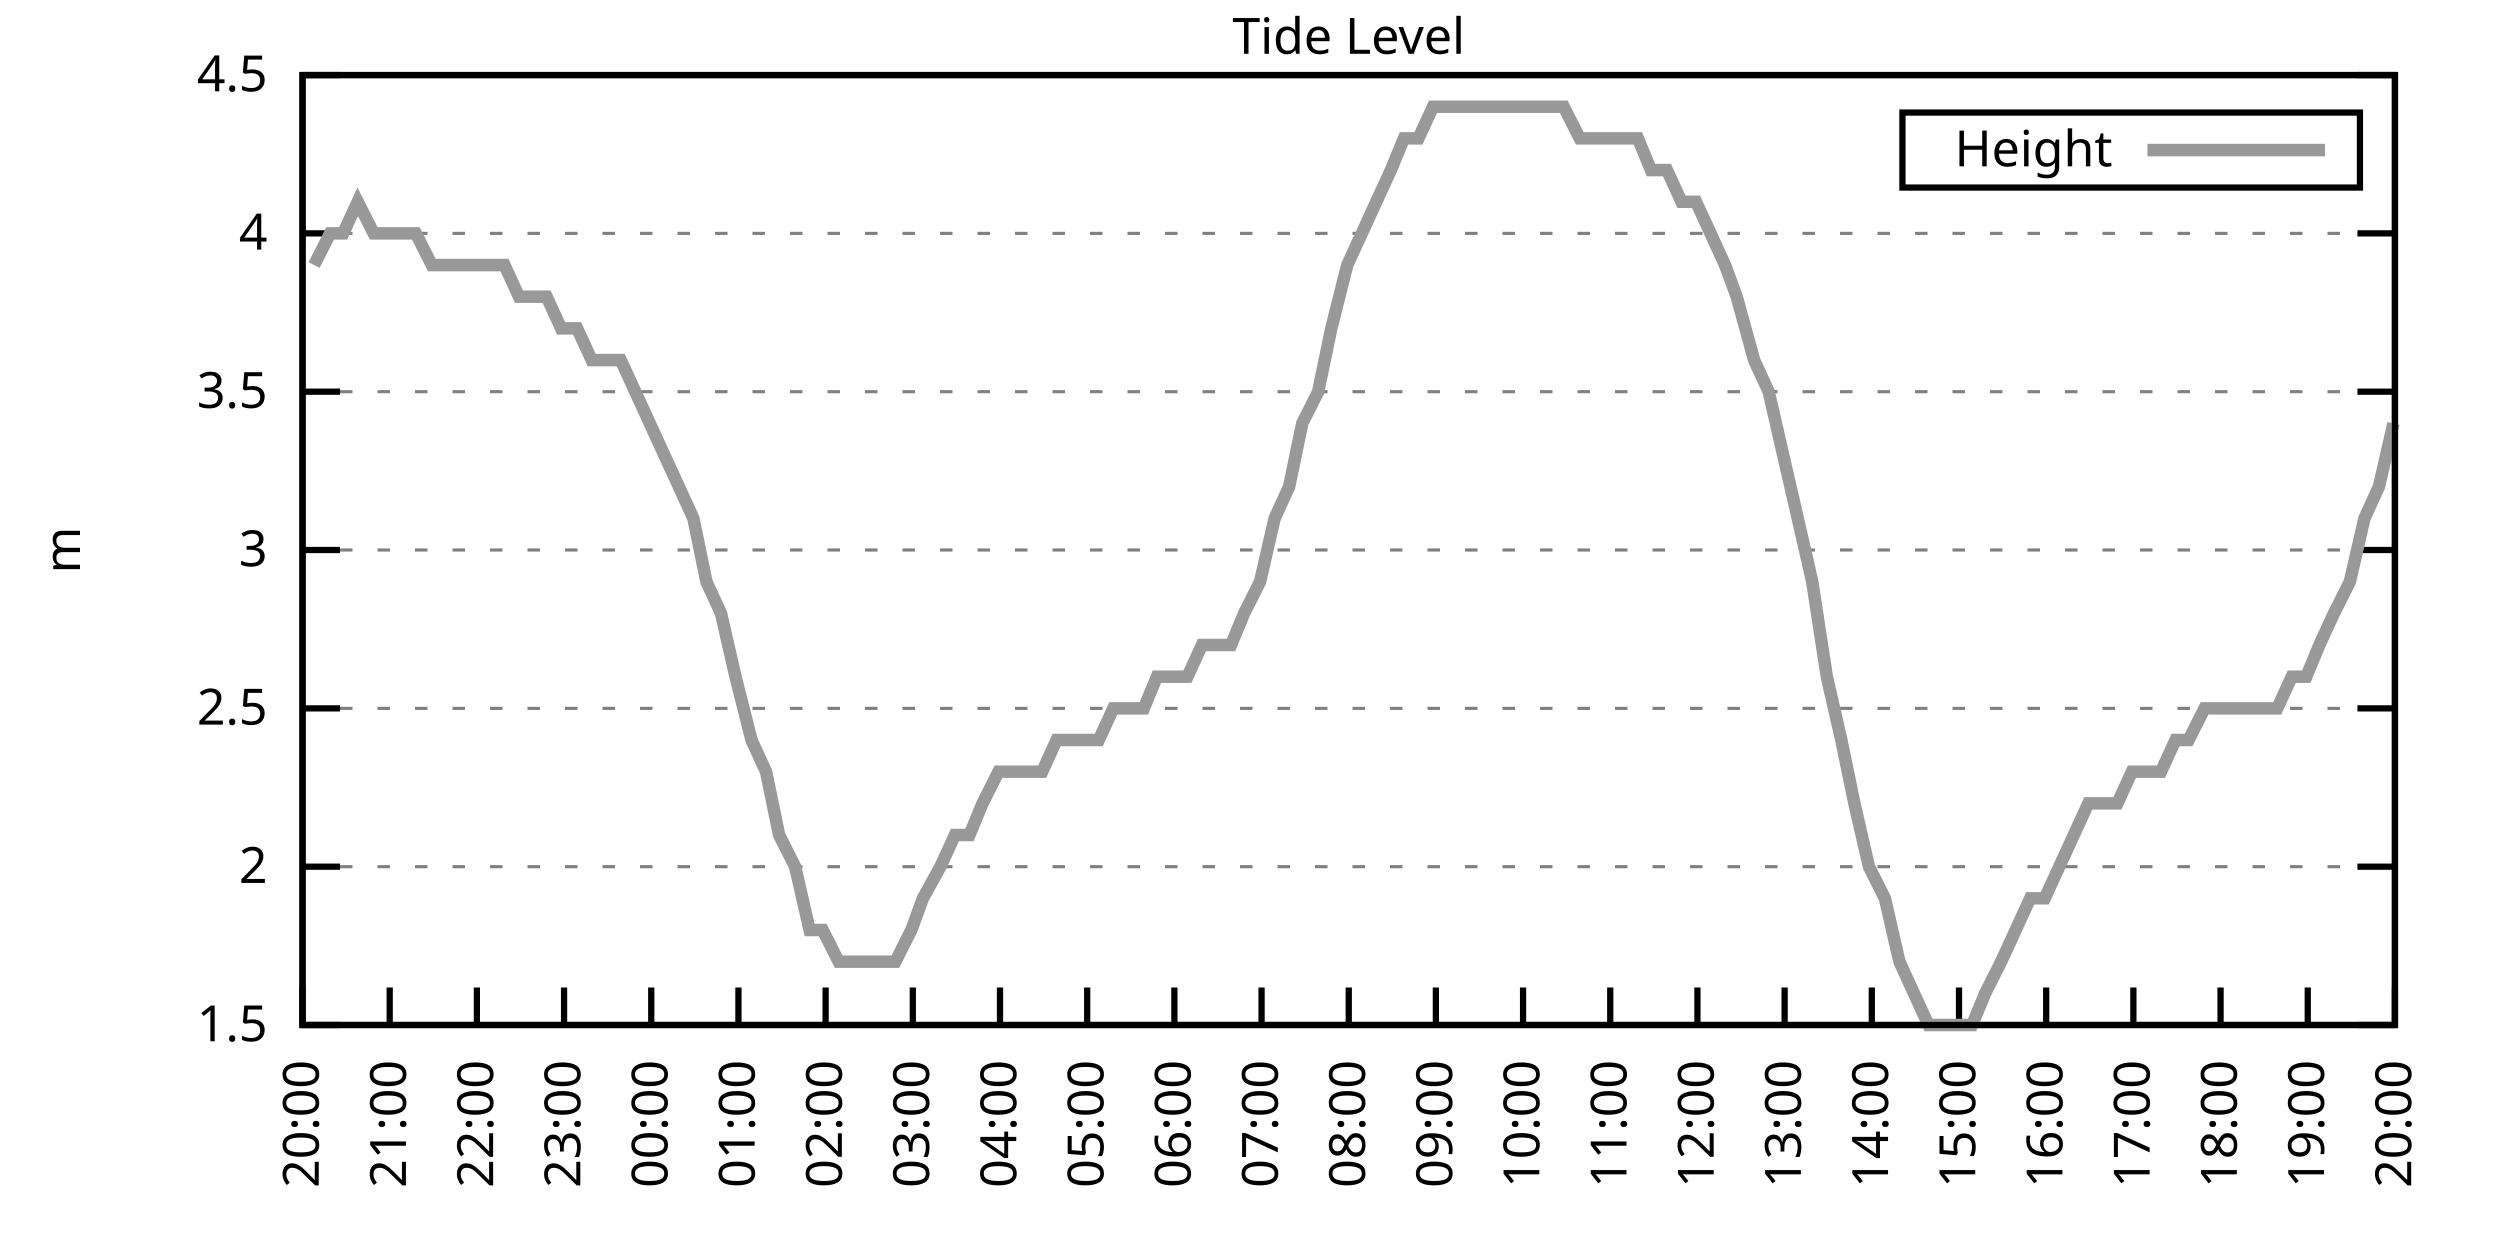
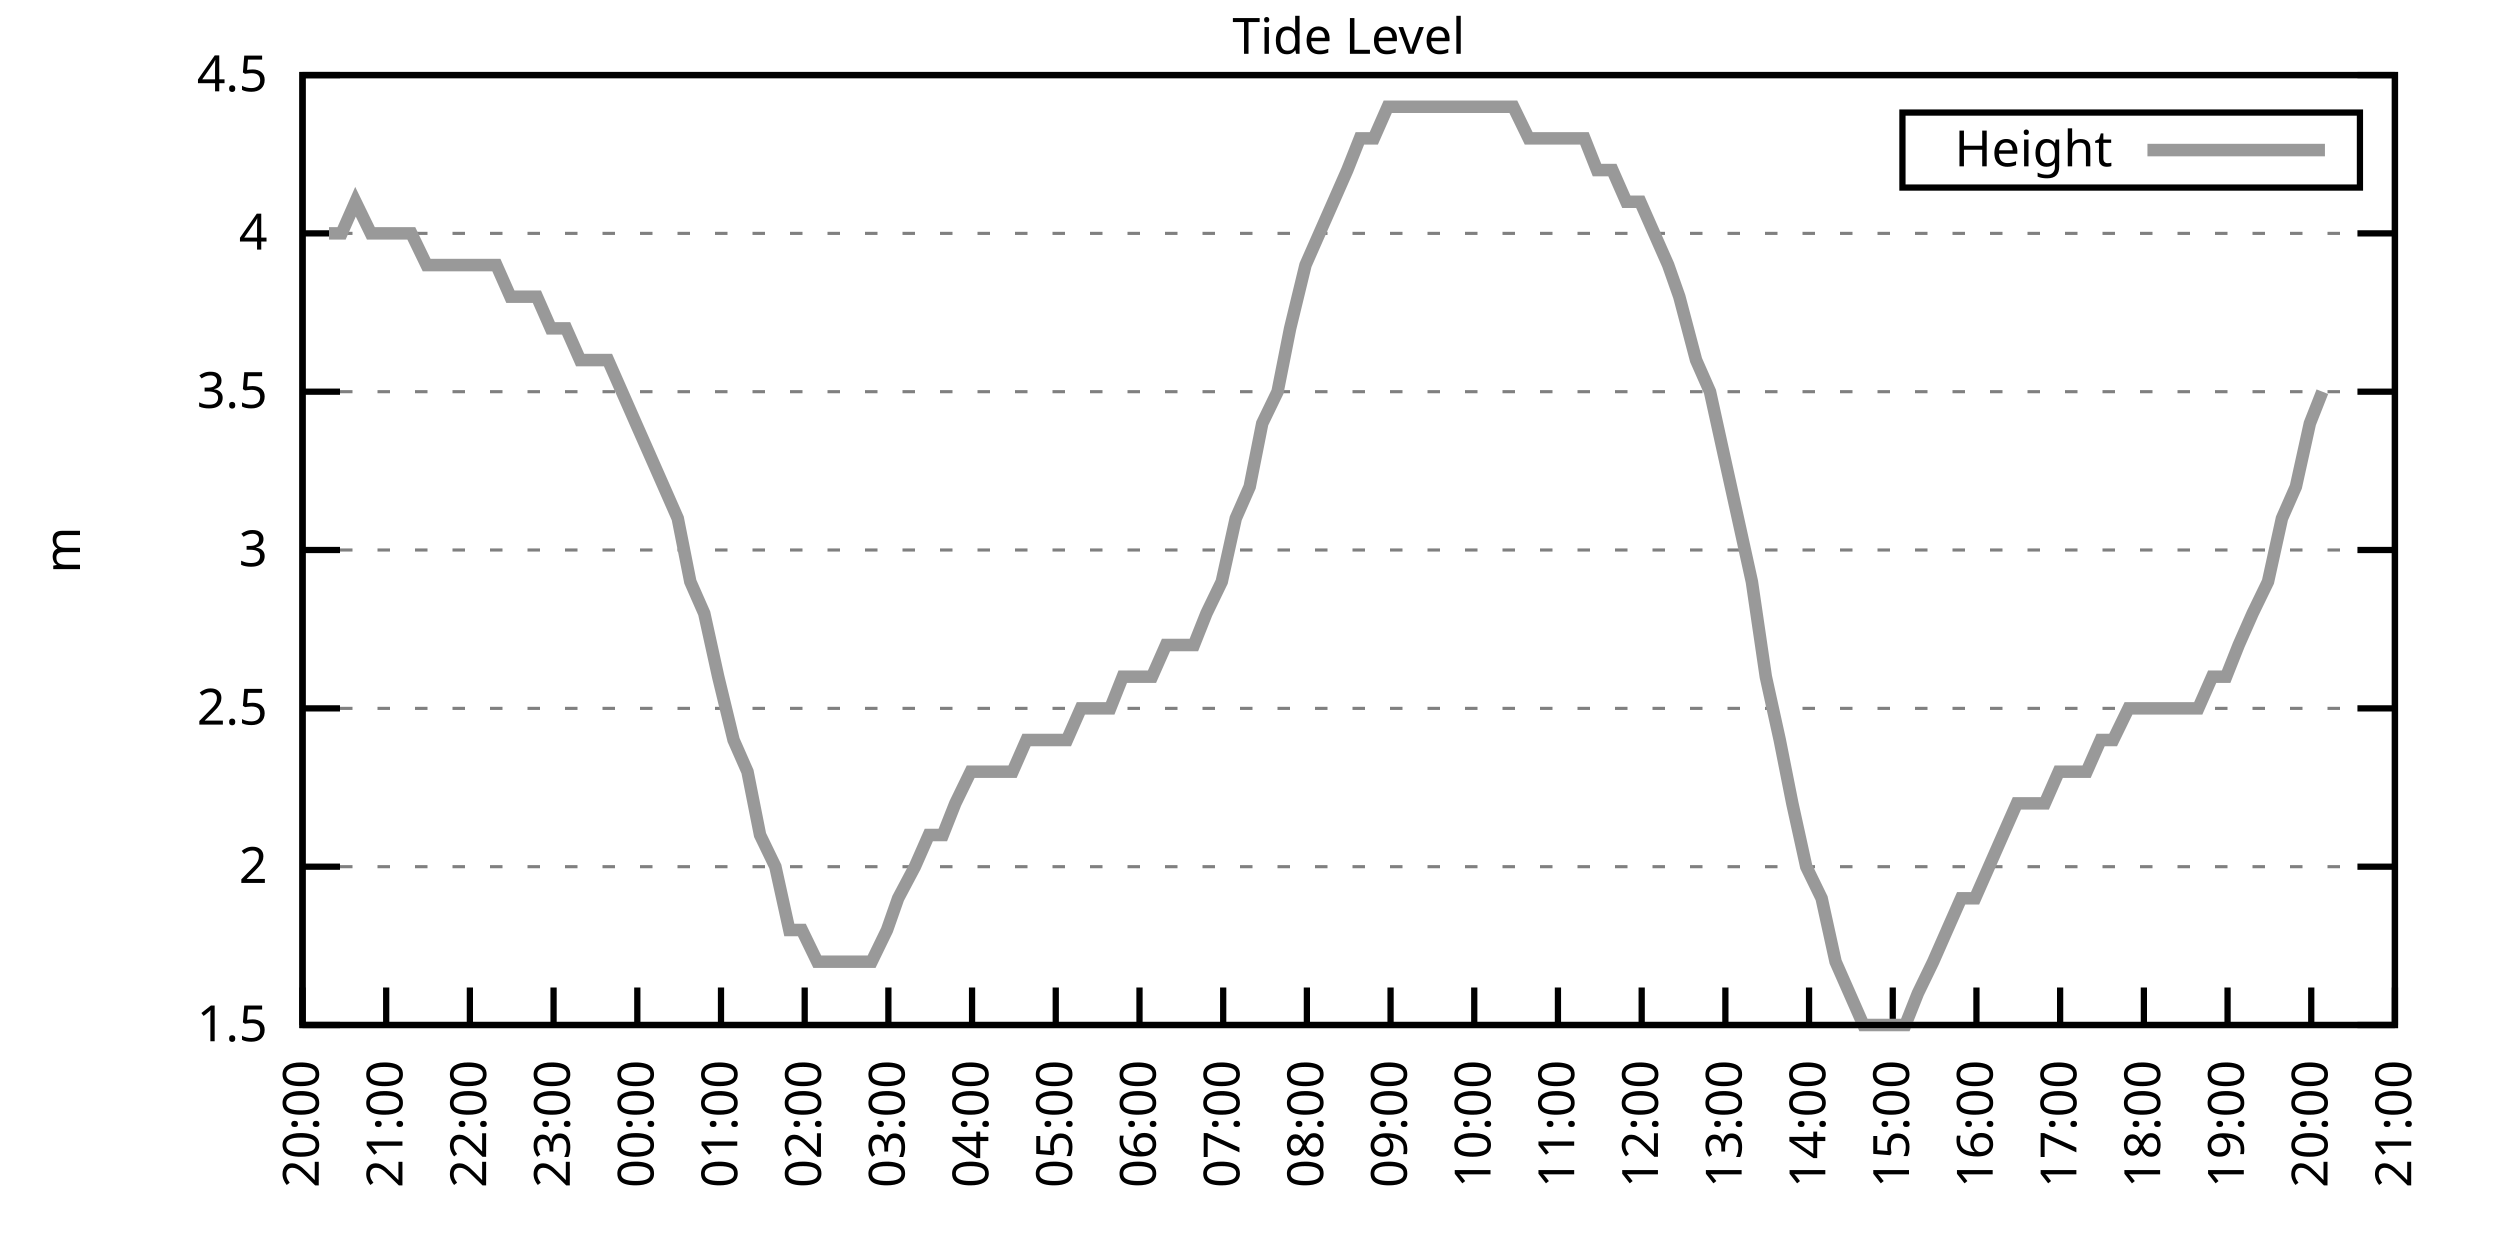
<svg xmlns="http://www.w3.org/2000/svg" xmlns:xlink="http://www.w3.org/1999/xlink" width="400" height="200" viewBox="0 0 400 200">
  <g id="gnuplot_canvas">
    <rect x="0" y="0" width="400" height="200" fill="none" />
    <defs>
      <circle id="gpDot" r="0.5" stroke-width="0.5" stroke="currentColor" />
      <path id="gpPt0" stroke-width="0.333" stroke="currentColor" d="M-1,0 h2 M0,-1 v2" />
      <path id="gpPt1" stroke-width="0.333" stroke="currentColor" d="M-1,-1 L1,1 M1,-1 L-1,1" />
      <path id="gpPt2" stroke-width="0.333" stroke="currentColor" d="M-1,0 L1,0 M0,-1 L0,1 M-1,-1 L1,1 M-1,1 L1,-1" />
      <rect id="gpPt3" stroke-width="0.333" stroke="currentColor" x="-1" y="-1" width="2" height="2" />
      <rect id="gpPt4" stroke-width="0.333" stroke="currentColor" fill="currentColor" x="-1" y="-1" width="2" height="2" />
      <circle id="gpPt5" stroke-width="0.333" stroke="currentColor" cx="0" cy="0" r="1" />
      <use xlink:href="#gpPt5" id="gpPt6" fill="currentColor" stroke="none" />
      <path id="gpPt7" stroke-width="0.333" stroke="currentColor" d="M0,-1.33 L-1.33,0.67 L1.33,0.67 z" />
      <use xlink:href="#gpPt7" id="gpPt8" fill="currentColor" stroke="none" />
      <use xlink:href="#gpPt7" id="gpPt9" stroke="currentColor" transform="rotate(180)" />
      <use xlink:href="#gpPt9" id="gpPt10" fill="currentColor" stroke="none" />
      <use xlink:href="#gpPt3" id="gpPt11" stroke="currentColor" transform="rotate(45)" />
      <use xlink:href="#gpPt11" id="gpPt12" fill="currentColor" stroke="none" />
      <path id="gpPt13" stroke-width="0.333" stroke="currentColor" d="M0,1.330 L1.265,0.411 L0.782,-1.067 L-0.782,-1.076 L-1.265,0.411 z" />
      <use xlink:href="#gpPt13" id="gpPt14" fill="currentColor" stroke="none" />
      <filter id="textbox" filterUnits="objectBoundingBox" x="0" y="0" height="1" width="1">
        <feFlood flood-color="white" flood-opacity="1" result="bgnd" />
        <feComposite in="SourceGraphic" in2="bgnd" operator="atop" />
      </filter>
      <filter id="greybox" filterUnits="objectBoundingBox" x="0" y="0" height="1" width="1">
        <feFlood flood-color="lightgrey" flood-opacity="1" result="grey" />
        <feComposite in="SourceGraphic" in2="grey" operator="atop" />
      </filter>
    </defs>
    <g fill="none" color="white" stroke="currentColor" stroke-width="1.00" stroke-linecap="butt" stroke-linejoin="miter">
</g>
    <g fill="none" color="black" stroke="currentColor" stroke-width="1.00" stroke-linecap="butt" stroke-linejoin="miter">
      <g stroke="none" shape-rendering="crispEdges">
        <polygon fill="rgb(255, 255, 255)" points="48.40,164.00 383.18,164.00 383.18,12.02 48.40,12.02 " />
      </g>
    </g>
    <g fill="none" color="black" stroke="currentColor" stroke-width="1.00" stroke-linecap="butt" stroke-linejoin="miter">
</g>
    <g fill="none" color="black" stroke="black" stroke-width="0.50" stroke-linecap="butt" stroke-linejoin="miter">
</g>
    <g fill="none" color="gray" stroke="currentColor" stroke-width="0.50" stroke-linecap="butt" stroke-linejoin="miter">
      <path stroke="gray" stroke-dasharray="2,4" class="gridline" d="M48.40,164.00 L383.19,164.00  " />
    </g>
    <g fill="none" color="gray" stroke="gray" stroke-width="1.00" stroke-linecap="butt" stroke-linejoin="miter">
</g>
    <g fill="none" color="black" stroke="currentColor" stroke-width="1.00" stroke-linecap="butt" stroke-linejoin="miter">
      <path stroke="black" d="M48.40,164.00 L54.40,164.00 M383.19,164.00 L377.19,164.00  " />
      <g transform="translate(42.80,166.60)" stroke="none" fill="black" font-family="Sans" font-size="8.00" text-anchor="end">
        <text>
          <tspan font-family="Sans"> 1.5</tspan>
        </text>
      </g>
    </g>
    <g fill="none" color="black" stroke="currentColor" stroke-width="1.00" stroke-linecap="butt" stroke-linejoin="miter">
</g>
    <g fill="none" color="black" stroke="black" stroke-width="0.50" stroke-linecap="butt" stroke-linejoin="miter">
</g>
    <g fill="none" color="gray" stroke="currentColor" stroke-width="0.50" stroke-linecap="butt" stroke-linejoin="miter">
      <path stroke="gray" stroke-dasharray="2,4" class="gridline" d="M48.40,138.67 L383.19,138.67  " />
    </g>
    <g fill="none" color="gray" stroke="gray" stroke-width="1.00" stroke-linecap="butt" stroke-linejoin="miter">
</g>
    <g fill="none" color="black" stroke="currentColor" stroke-width="1.00" stroke-linecap="butt" stroke-linejoin="miter">
      <path stroke="black" d="M48.40,138.67 L54.40,138.67 M383.19,138.67 L377.19,138.67  " />
      <g transform="translate(42.80,141.27)" stroke="none" fill="black" font-family="Sans" font-size="8.00" text-anchor="end">
        <text>
          <tspan font-family="Sans"> 2</tspan>
        </text>
      </g>
    </g>
    <g fill="none" color="black" stroke="currentColor" stroke-width="1.00" stroke-linecap="butt" stroke-linejoin="miter">
</g>
    <g fill="none" color="black" stroke="black" stroke-width="0.50" stroke-linecap="butt" stroke-linejoin="miter">
</g>
    <g fill="none" color="gray" stroke="currentColor" stroke-width="0.50" stroke-linecap="butt" stroke-linejoin="miter">
      <path stroke="gray" stroke-dasharray="2,4" class="gridline" d="M48.40,113.34 L383.19,113.34  " />
    </g>
    <g fill="none" color="gray" stroke="gray" stroke-width="1.00" stroke-linecap="butt" stroke-linejoin="miter">
</g>
    <g fill="none" color="black" stroke="currentColor" stroke-width="1.00" stroke-linecap="butt" stroke-linejoin="miter">
      <path stroke="black" d="M48.40,113.34 L54.40,113.34 M383.19,113.34 L377.19,113.34  " />
      <g transform="translate(42.80,115.94)" stroke="none" fill="black" font-family="Sans" font-size="8.00" text-anchor="end">
        <text>
          <tspan font-family="Sans"> 2.5</tspan>
        </text>
      </g>
    </g>
    <g fill="none" color="black" stroke="currentColor" stroke-width="1.00" stroke-linecap="butt" stroke-linejoin="miter">
</g>
    <g fill="none" color="black" stroke="black" stroke-width="0.50" stroke-linecap="butt" stroke-linejoin="miter">
</g>
    <g fill="none" color="gray" stroke="currentColor" stroke-width="0.50" stroke-linecap="butt" stroke-linejoin="miter">
      <path stroke="gray" stroke-dasharray="2,4" class="gridline" d="M48.40,88.00 L383.19,88.00  " />
    </g>
    <g fill="none" color="gray" stroke="gray" stroke-width="1.00" stroke-linecap="butt" stroke-linejoin="miter">
</g>
    <g fill="none" color="black" stroke="currentColor" stroke-width="1.00" stroke-linecap="butt" stroke-linejoin="miter">
      <path stroke="black" d="M48.40,88.00 L54.40,88.00 M383.19,88.00 L377.19,88.00  " />
      <g transform="translate(42.80,90.60)" stroke="none" fill="black" font-family="Sans" font-size="8.00" text-anchor="end">
        <text>
          <tspan font-family="Sans"> 3</tspan>
        </text>
      </g>
    </g>
    <g fill="none" color="black" stroke="currentColor" stroke-width="1.00" stroke-linecap="butt" stroke-linejoin="miter">
</g>
    <g fill="none" color="black" stroke="black" stroke-width="0.50" stroke-linecap="butt" stroke-linejoin="miter">
</g>
    <g fill="none" color="gray" stroke="currentColor" stroke-width="0.50" stroke-linecap="butt" stroke-linejoin="miter">
      <path stroke="gray" stroke-dasharray="2,4" class="gridline" d="M48.40,62.67 L383.19,62.67  " />
    </g>
    <g fill="none" color="gray" stroke="gray" stroke-width="1.00" stroke-linecap="butt" stroke-linejoin="miter">
</g>
    <g fill="none" color="black" stroke="currentColor" stroke-width="1.00" stroke-linecap="butt" stroke-linejoin="miter">
      <path stroke="black" d="M48.40,62.67 L54.40,62.67 M383.19,62.67 L377.19,62.67  " />
      <g transform="translate(42.80,65.27)" stroke="none" fill="black" font-family="Sans" font-size="8.00" text-anchor="end">
        <text>
          <tspan font-family="Sans"> 3.5</tspan>
        </text>
      </g>
    </g>
    <g fill="none" color="black" stroke="currentColor" stroke-width="1.00" stroke-linecap="butt" stroke-linejoin="miter">
</g>
    <g fill="none" color="black" stroke="black" stroke-width="0.50" stroke-linecap="butt" stroke-linejoin="miter">
</g>
    <g fill="none" color="gray" stroke="currentColor" stroke-width="0.50" stroke-linecap="butt" stroke-linejoin="miter">
      <path stroke="gray" stroke-dasharray="2,4" class="gridline" d="M48.40,37.34 L383.19,37.34  " />
    </g>
    <g fill="none" color="gray" stroke="gray" stroke-width="1.00" stroke-linecap="butt" stroke-linejoin="miter">
</g>
    <g fill="none" color="black" stroke="currentColor" stroke-width="1.00" stroke-linecap="butt" stroke-linejoin="miter">
      <path stroke="black" d="M48.40,37.34 L54.40,37.34 M383.19,37.34 L377.19,37.34  " />
      <g transform="translate(42.80,39.94)" stroke="none" fill="black" font-family="Sans" font-size="8.00" text-anchor="end">
        <text>
          <tspan font-family="Sans"> 4</tspan>
        </text>
      </g>
    </g>
    <g fill="none" color="black" stroke="currentColor" stroke-width="1.00" stroke-linecap="butt" stroke-linejoin="miter">
</g>
    <g fill="none" color="black" stroke="black" stroke-width="0.50" stroke-linecap="butt" stroke-linejoin="miter">
</g>
    <g fill="none" color="gray" stroke="currentColor" stroke-width="0.50" stroke-linecap="butt" stroke-linejoin="miter">
      <path stroke="gray" stroke-dasharray="2,4" class="gridline" d="M48.40,12.01 L383.19,12.01  " />
    </g>
    <g fill="none" color="gray" stroke="gray" stroke-width="1.00" stroke-linecap="butt" stroke-linejoin="miter">
</g>
    <g fill="none" color="black" stroke="currentColor" stroke-width="1.00" stroke-linecap="butt" stroke-linejoin="miter">
      <path stroke="black" d="M48.40,12.01 L54.40,12.01 M383.19,12.01 L377.19,12.01  " />
      <g transform="translate(42.80,14.61)" stroke="none" fill="black" font-family="Sans" font-size="8.00" text-anchor="end">
        <text>
          <tspan font-family="Sans"> 4.5</tspan>
        </text>
      </g>
    </g>
    <g fill="none" color="black" stroke="currentColor" stroke-width="1.00" stroke-linecap="butt" stroke-linejoin="miter">
      <path stroke="black" d="M48.40,164.00 L48.40,158.00  " />
      <g transform="translate(51.00,169.60) rotate(270.00)" stroke="none" fill="black" font-family="Sans" font-size="8.00" text-anchor="end">
        <text>
          <tspan font-family="Sans">20:00</tspan>
        </text>
      </g>
    </g>
    <g fill="none" color="black" stroke="currentColor" stroke-width="1.00" stroke-linecap="butt" stroke-linejoin="miter">
-       <path stroke="black" d="M62.35,164.00 L62.35,158.00  " />
-       <g transform="translate(64.95,169.60) rotate(270.00)" stroke="none" fill="black" font-family="Sans" font-size="8.00" text-anchor="end">
+       <path stroke="black" d="M61.79,164.00 L61.79,158.00  " />
+       <g transform="translate(64.39,169.60) rotate(270.00)" stroke="none" fill="black" font-family="Sans" font-size="8.00" text-anchor="end">
        <text>
          <tspan font-family="Sans">21:00</tspan>
        </text>
      </g>
    </g>
    <g fill="none" color="black" stroke="currentColor" stroke-width="1.00" stroke-linecap="butt" stroke-linejoin="miter">
-       <path stroke="black" d="M76.30,164.00 L76.30,158.00  " />
-       <g transform="translate(78.90,169.60) rotate(270.00)" stroke="none" fill="black" font-family="Sans" font-size="8.00" text-anchor="end">
+       <path stroke="black" d="M75.18,164.00 L75.18,158.00  " />
+       <g transform="translate(77.78,169.60) rotate(270.00)" stroke="none" fill="black" font-family="Sans" font-size="8.00" text-anchor="end">
        <text>
          <tspan font-family="Sans">22:00</tspan>
        </text>
      </g>
    </g>
    <g fill="none" color="black" stroke="currentColor" stroke-width="1.00" stroke-linecap="butt" stroke-linejoin="miter">
-       <path stroke="black" d="M90.25,164.00 L90.25,158.00  " />
-       <g transform="translate(92.85,169.60) rotate(270.00)" stroke="none" fill="black" font-family="Sans" font-size="8.00" text-anchor="end">
+       <path stroke="black" d="M88.57,164.00 L88.57,158.00  " />
+       <g transform="translate(91.17,169.60) rotate(270.00)" stroke="none" fill="black" font-family="Sans" font-size="8.00" text-anchor="end">
        <text>
          <tspan font-family="Sans">23:00</tspan>
        </text>
      </g>
    </g>
    <g fill="none" color="black" stroke="currentColor" stroke-width="1.00" stroke-linecap="butt" stroke-linejoin="miter">
-       <path stroke="black" d="M104.20,164.00 L104.20,158.00  " />
-       <g transform="translate(106.80,169.60) rotate(270.00)" stroke="none" fill="black" font-family="Sans" font-size="8.00" text-anchor="end">
+       <path stroke="black" d="M101.97,164.00 L101.97,158.00  " />
+       <g transform="translate(104.57,169.60) rotate(270.00)" stroke="none" fill="black" font-family="Sans" font-size="8.00" text-anchor="end">
        <text>
          <tspan font-family="Sans">00:00</tspan>
        </text>
      </g>
    </g>
    <g fill="none" color="black" stroke="currentColor" stroke-width="1.00" stroke-linecap="butt" stroke-linejoin="miter">
-       <path stroke="black" d="M118.15,164.00 L118.15,158.00  " />
-       <g transform="translate(120.75,169.60) rotate(270.00)" stroke="none" fill="black" font-family="Sans" font-size="8.00" text-anchor="end">
+       <path stroke="black" d="M115.36,164.00 L115.36,158.00  " />
+       <g transform="translate(117.96,169.60) rotate(270.00)" stroke="none" fill="black" font-family="Sans" font-size="8.00" text-anchor="end">
        <text>
          <tspan font-family="Sans">01:00</tspan>
        </text>
      </g>
    </g>
    <g fill="none" color="black" stroke="currentColor" stroke-width="1.00" stroke-linecap="butt" stroke-linejoin="miter">
-       <path stroke="black" d="M132.10,164.00 L132.10,158.00  " />
-       <g transform="translate(134.70,169.60) rotate(270.00)" stroke="none" fill="black" font-family="Sans" font-size="8.00" text-anchor="end">
+       <path stroke="black" d="M128.75,164.00 L128.75,158.00  " />
+       <g transform="translate(131.35,169.60) rotate(270.00)" stroke="none" fill="black" font-family="Sans" font-size="8.00" text-anchor="end">
        <text>
          <tspan font-family="Sans">02:00</tspan>
        </text>
      </g>
    </g>
    <g fill="none" color="black" stroke="currentColor" stroke-width="1.00" stroke-linecap="butt" stroke-linejoin="miter">
-       <path stroke="black" d="M146.05,164.00 L146.05,158.00  " />
-       <g transform="translate(148.65,169.60) rotate(270.00)" stroke="none" fill="black" font-family="Sans" font-size="8.00" text-anchor="end">
+       <path stroke="black" d="M142.14,164.00 L142.14,158.00  " />
+       <g transform="translate(144.74,169.60) rotate(270.00)" stroke="none" fill="black" font-family="Sans" font-size="8.00" text-anchor="end">
        <text>
          <tspan font-family="Sans">03:00</tspan>
        </text>
      </g>
    </g>
    <g fill="none" color="black" stroke="currentColor" stroke-width="1.00" stroke-linecap="butt" stroke-linejoin="miter">
-       <path stroke="black" d="M160.00,164.00 L160.00,158.00  " />
-       <g transform="translate(162.60,169.60) rotate(270.00)" stroke="none" fill="black" font-family="Sans" font-size="8.00" text-anchor="end">
+       <path stroke="black" d="M155.53,164.00 L155.53,158.00  " />
+       <g transform="translate(158.13,169.60) rotate(270.00)" stroke="none" fill="black" font-family="Sans" font-size="8.00" text-anchor="end">
        <text>
          <tspan font-family="Sans">04:00</tspan>
        </text>
      </g>
    </g>
    <g fill="none" color="black" stroke="currentColor" stroke-width="1.00" stroke-linecap="butt" stroke-linejoin="miter">
-       <path stroke="black" d="M173.95,164.00 L173.95,158.00  " />
-       <g transform="translate(176.55,169.60) rotate(270.00)" stroke="none" fill="black" font-family="Sans" font-size="8.00" text-anchor="end">
+       <path stroke="black" d="M168.92,164.00 L168.92,158.00  " />
+       <g transform="translate(171.52,169.60) rotate(270.00)" stroke="none" fill="black" font-family="Sans" font-size="8.00" text-anchor="end">
        <text>
          <tspan font-family="Sans">05:00</tspan>
        </text>
      </g>
    </g>
    <g fill="none" color="black" stroke="currentColor" stroke-width="1.00" stroke-linecap="butt" stroke-linejoin="miter">
-       <path stroke="black" d="M187.90,164.00 L187.90,158.00  " />
-       <g transform="translate(190.50,169.60) rotate(270.00)" stroke="none" fill="black" font-family="Sans" font-size="8.00" text-anchor="end">
+       <path stroke="black" d="M182.32,164.00 L182.32,158.00  " />
+       <g transform="translate(184.92,169.60) rotate(270.00)" stroke="none" fill="black" font-family="Sans" font-size="8.00" text-anchor="end">
        <text>
          <tspan font-family="Sans">06:00</tspan>
        </text>
      </g>
    </g>
    <g fill="none" color="black" stroke="currentColor" stroke-width="1.00" stroke-linecap="butt" stroke-linejoin="miter">
-       <path stroke="black" d="M201.85,164.00 L201.85,158.00  " />
-       <g transform="translate(204.45,169.60) rotate(270.00)" stroke="none" fill="black" font-family="Sans" font-size="8.00" text-anchor="end">
+       <path stroke="black" d="M195.71,164.00 L195.71,158.00  " />
+       <g transform="translate(198.31,169.60) rotate(270.00)" stroke="none" fill="black" font-family="Sans" font-size="8.00" text-anchor="end">
        <text>
          <tspan font-family="Sans">07:00</tspan>
        </text>
      </g>
    </g>
    <g fill="none" color="black" stroke="currentColor" stroke-width="1.00" stroke-linecap="butt" stroke-linejoin="miter">
-       <path stroke="black" d="M215.80,164.00 L215.80,158.00  " />
-       <g transform="translate(218.40,169.60) rotate(270.00)" stroke="none" fill="black" font-family="Sans" font-size="8.00" text-anchor="end">
+       <path stroke="black" d="M209.10,164.00 L209.10,158.00  " />
+       <g transform="translate(211.70,169.60) rotate(270.00)" stroke="none" fill="black" font-family="Sans" font-size="8.00" text-anchor="end">
        <text>
          <tspan font-family="Sans">08:00</tspan>
        </text>
      </g>
    </g>
    <g fill="none" color="black" stroke="currentColor" stroke-width="1.00" stroke-linecap="butt" stroke-linejoin="miter">
-       <path stroke="black" d="M229.74,164.00 L229.74,158.00  " />
-       <g transform="translate(232.34,169.60) rotate(270.00)" stroke="none" fill="black" font-family="Sans" font-size="8.00" text-anchor="end">
+       <path stroke="black" d="M222.49,164.00 L222.49,158.00  " />
+       <g transform="translate(225.09,169.60) rotate(270.00)" stroke="none" fill="black" font-family="Sans" font-size="8.00" text-anchor="end">
        <text>
          <tspan font-family="Sans">09:00</tspan>
        </text>
      </g>
    </g>
    <g fill="none" color="black" stroke="currentColor" stroke-width="1.00" stroke-linecap="butt" stroke-linejoin="miter">
-       <path stroke="black" d="M243.69,164.00 L243.69,158.00  " />
-       <g transform="translate(246.29,169.60) rotate(270.00)" stroke="none" fill="black" font-family="Sans" font-size="8.00" text-anchor="end">
+       <path stroke="black" d="M235.88,164.00 L235.88,158.00  " />
+       <g transform="translate(238.48,169.60) rotate(270.00)" stroke="none" fill="black" font-family="Sans" font-size="8.00" text-anchor="end">
        <text>
          <tspan font-family="Sans">10:00</tspan>
        </text>
      </g>
    </g>
    <g fill="none" color="black" stroke="currentColor" stroke-width="1.00" stroke-linecap="butt" stroke-linejoin="miter">
-       <path stroke="black" d="M257.64,164.00 L257.64,158.00  " />
-       <g transform="translate(260.24,169.60) rotate(270.00)" stroke="none" fill="black" font-family="Sans" font-size="8.00" text-anchor="end">
+       <path stroke="black" d="M249.27,164.00 L249.27,158.00  " />
+       <g transform="translate(251.87,169.60) rotate(270.00)" stroke="none" fill="black" font-family="Sans" font-size="8.00" text-anchor="end">
        <text>
          <tspan font-family="Sans">11:00</tspan>
        </text>
      </g>
    </g>
    <g fill="none" color="black" stroke="currentColor" stroke-width="1.00" stroke-linecap="butt" stroke-linejoin="miter">
-       <path stroke="black" d="M271.59,164.00 L271.59,158.00  " />
-       <g transform="translate(274.19,169.60) rotate(270.00)" stroke="none" fill="black" font-family="Sans" font-size="8.00" text-anchor="end">
+       <path stroke="black" d="M262.67,164.00 L262.67,158.00  " />
+       <g transform="translate(265.27,169.60) rotate(270.00)" stroke="none" fill="black" font-family="Sans" font-size="8.00" text-anchor="end">
        <text>
          <tspan font-family="Sans">12:00</tspan>
        </text>
      </g>
    </g>
    <g fill="none" color="black" stroke="currentColor" stroke-width="1.00" stroke-linecap="butt" stroke-linejoin="miter">
-       <path stroke="black" d="M285.54,164.00 L285.54,158.00  " />
-       <g transform="translate(288.14,169.60) rotate(270.00)" stroke="none" fill="black" font-family="Sans" font-size="8.00" text-anchor="end">
+       <path stroke="black" d="M276.06,164.00 L276.06,158.00  " />
+       <g transform="translate(278.66,169.60) rotate(270.00)" stroke="none" fill="black" font-family="Sans" font-size="8.00" text-anchor="end">
        <text>
          <tspan font-family="Sans">13:00</tspan>
        </text>
      </g>
    </g>
    <g fill="none" color="black" stroke="currentColor" stroke-width="1.00" stroke-linecap="butt" stroke-linejoin="miter">
-       <path stroke="black" d="M299.49,164.00 L299.49,158.00  " />
-       <g transform="translate(302.09,169.60) rotate(270.00)" stroke="none" fill="black" font-family="Sans" font-size="8.00" text-anchor="end">
+       <path stroke="black" d="M289.45,164.00 L289.45,158.00  " />
+       <g transform="translate(292.05,169.60) rotate(270.00)" stroke="none" fill="black" font-family="Sans" font-size="8.00" text-anchor="end">
        <text>
          <tspan font-family="Sans">14:00</tspan>
        </text>
      </g>
    </g>
    <g fill="none" color="black" stroke="currentColor" stroke-width="1.00" stroke-linecap="butt" stroke-linejoin="miter">
-       <path stroke="black" d="M313.44,164.00 L313.44,158.00  " />
-       <g transform="translate(316.04,169.60) rotate(270.00)" stroke="none" fill="black" font-family="Sans" font-size="8.00" text-anchor="end">
+       <path stroke="black" d="M302.84,164.00 L302.84,158.00  " />
+       <g transform="translate(305.44,169.60) rotate(270.00)" stroke="none" fill="black" font-family="Sans" font-size="8.00" text-anchor="end">
        <text>
          <tspan font-family="Sans">15:00</tspan>
        </text>
      </g>
    </g>
    <g fill="none" color="black" stroke="currentColor" stroke-width="1.00" stroke-linecap="butt" stroke-linejoin="miter">
-       <path stroke="black" d="M327.39,164.00 L327.39,158.00  " />
-       <g transform="translate(329.99,169.60) rotate(270.00)" stroke="none" fill="black" font-family="Sans" font-size="8.00" text-anchor="end">
+       <path stroke="black" d="M316.23,164.00 L316.23,158.00  " />
+       <g transform="translate(318.83,169.60) rotate(270.00)" stroke="none" fill="black" font-family="Sans" font-size="8.00" text-anchor="end">
        <text>
          <tspan font-family="Sans">16:00</tspan>
        </text>
      </g>
    </g>
    <g fill="none" color="black" stroke="currentColor" stroke-width="1.00" stroke-linecap="butt" stroke-linejoin="miter">
-       <path stroke="black" d="M341.34,164.00 L341.34,158.00  " />
-       <g transform="translate(343.94,169.60) rotate(270.00)" stroke="none" fill="black" font-family="Sans" font-size="8.00" text-anchor="end">
+       <path stroke="black" d="M329.62,164.00 L329.62,158.00  " />
+       <g transform="translate(332.22,169.60) rotate(270.00)" stroke="none" fill="black" font-family="Sans" font-size="8.00" text-anchor="end">
        <text>
          <tspan font-family="Sans">17:00</tspan>
        </text>
      </g>
    </g>
    <g fill="none" color="black" stroke="currentColor" stroke-width="1.00" stroke-linecap="butt" stroke-linejoin="miter">
-       <path stroke="black" d="M355.29,164.00 L355.29,158.00  " />
-       <g transform="translate(357.89,169.60) rotate(270.00)" stroke="none" fill="black" font-family="Sans" font-size="8.00" text-anchor="end">
+       <path stroke="black" d="M343.02,164.00 L343.02,158.00  " />
+       <g transform="translate(345.62,169.60) rotate(270.00)" stroke="none" fill="black" font-family="Sans" font-size="8.00" text-anchor="end">
        <text>
          <tspan font-family="Sans">18:00</tspan>
        </text>
      </g>
    </g>
    <g fill="none" color="black" stroke="currentColor" stroke-width="1.00" stroke-linecap="butt" stroke-linejoin="miter">
-       <path stroke="black" d="M369.24,164.00 L369.24,158.00  " />
-       <g transform="translate(371.84,169.60) rotate(270.00)" stroke="none" fill="black" font-family="Sans" font-size="8.00" text-anchor="end">
+       <path stroke="black" d="M356.41,164.00 L356.41,158.00  " />
+       <g transform="translate(359.01,169.60) rotate(270.00)" stroke="none" fill="black" font-family="Sans" font-size="8.00" text-anchor="end">
        <text>
          <tspan font-family="Sans">19:00</tspan>
+         </text>
+       </g>
+     </g>
+     <g fill="none" color="black" stroke="currentColor" stroke-width="1.00" stroke-linecap="butt" stroke-linejoin="miter">
+       <path stroke="black" d="M369.80,164.00 L369.80,158.00  " />
+       <g transform="translate(372.40,169.60) rotate(270.00)" stroke="none" fill="black" font-family="Sans" font-size="8.00" text-anchor="end">
+         <text>
+           <tspan font-family="Sans">20:00</tspan>
        </text>
      </g>
    </g>
    <g fill="none" color="black" stroke="currentColor" stroke-width="1.00" stroke-linecap="butt" stroke-linejoin="miter">
      <path stroke="black" d="M383.19,164.00 L383.19,158.00  " />
      <g transform="translate(385.79,169.60) rotate(270.00)" stroke="none" fill="black" font-family="Sans" font-size="8.00" text-anchor="end">
        <text>
-           <tspan font-family="Sans">20:00</tspan>
+           <tspan font-family="Sans">21:00</tspan>
        </text>
      </g>
    </g>
    <g fill="none" color="black" stroke="currentColor" stroke-width="1.00" stroke-linecap="butt" stroke-linejoin="miter">
</g>
    <g fill="none" color="black" stroke="currentColor" stroke-width="1.00" stroke-linecap="butt" stroke-linejoin="miter">
      <path stroke="black" d="M48.40,12.01 L48.40,164.00 L383.19,164.00 L383.19,12.01 L48.40,12.01 Z  " />
    </g>
    <g fill="none" color="black" stroke="currentColor" stroke-width="1.00" stroke-linecap="butt" stroke-linejoin="miter">
</g>
    <g fill="none" color="black" stroke="currentColor" stroke-width="1.00" stroke-linecap="butt" stroke-linejoin="miter">
      <path stroke="black" d="M304.39,30.01 L304.39,18.01 L377.59,18.01 L377.59,30.01 L304.39,30.01 Z  " />
    </g>
    <g id="Tide_level_plot_1">
      <g fill="none" color="white" stroke="black" stroke-width="2.00" stroke-linecap="butt" stroke-linejoin="miter">
</g>
      <g fill="none" color="black" stroke="currentColor" stroke-width="2.00" stroke-linecap="butt" stroke-linejoin="miter">
        <g transform="translate(337.99,26.61)" stroke="none" fill="black" font-family="Sans" font-size="8.00" text-anchor="end">
          <text>
            <tspan font-family="Sans">Height</tspan>
          </text>
        </g>
      </g>
      <g fill="none" color="black" stroke="currentColor" stroke-width="2.00" stroke-linecap="butt" stroke-linejoin="miter">
-         <path stroke="rgb(153, 153, 153)" d="M343.59,24.01 L371.99,24.01 M50.26,42.41 L52.82,37.34 L54.91,37.34 L57.23,32.28 L59.79,37.34 L61.88,37.34   L64.44,37.34 L66.53,37.34 L69.09,42.41 L71.42,42.41 L73.74,42.41 L76.07,42.41 L78.16,42.41 L80.72,42.41   L83.04,47.47 L85.37,47.47 L87.46,47.47 L89.78,52.54 L92.34,52.54 L94.67,57.61 L96.99,57.61 L99.32,57.61   L101.64,62.67 L103.97,67.74 L106.29,72.81 L108.62,77.87 L110.94,82.94 L113.03,93.07 L115.36,98.14 L117.68,108.27   L120.24,118.40 L122.57,123.47 L124.66,133.60 L127.22,138.67 L129.54,148.80 L131.63,148.80 L134.19,153.87 L136.28,153.87   L138.84,153.87 L140.93,153.87 L143.26,153.87 L145.81,148.80 L147.67,143.73 L150.46,138.67 L152.79,133.60 L155.11,133.60   L157.21,128.54 L159.76,123.47 L162.09,123.47 L164.41,123.47 L166.74,123.47 L169.06,118.40 L171.39,118.40 L173.71,118.40   L175.81,118.40 L178.13,113.34 L180.69,113.34 L183.01,113.34 L185.11,108.27 L187.43,108.27 L189.99,108.27 L192.31,103.20   L196.96,103.20 L199.06,98.14 L201.61,93.07 L203.94,82.94 L206.26,77.87 L208.36,67.74 L210.91,62.67 L213.01,52.54   L215.56,42.41 L217.89,37.34 L220.21,32.28 L222.54,27.21 L224.63,22.14 L226.95,22.14 L229.28,17.08 L231.84,17.08   L234.16,17.08 L236.49,17.08 L238.81,17.08 L241.14,17.08 L243.46,17.08 L245.79,17.08 L247.88,17.08 L250.20,17.08   L252.76,22.14 L255.09,22.14 L257.41,22.14 L259.50,22.14 L262.06,22.14 L264.15,27.21 L266.71,27.21 L269.04,32.28   L271.36,32.28 L273.69,37.34 L276.01,42.41 L277.87,47.47 L280.66,57.61 L282.99,62.67 L285.31,72.81 L287.64,82.94   L289.96,93.07 L292.29,108.27 L294.61,118.40 L296.70,128.54 L299.03,138.67 L301.58,143.73 L303.91,153.87 L306.23,158.93   L308.56,164.00 L310.88,164.00 L312.98,164.00 L315.53,164.00 L317.63,158.93 L320.18,153.87 L322.51,148.80 L324.83,143.73   L327.16,143.73 L329.48,138.67 L331.81,133.60 L334.13,128.54 L336.23,128.54 L338.78,128.54 L341.11,123.47 L343.20,123.47   L345.76,123.47 L348.08,118.40 L350.18,118.40 L352.73,113.34 L355.06,113.34 L357.15,113.34 L359.71,113.34 L362.03,113.34   L364.36,113.34 L366.68,108.27 L369.01,108.27 L371.10,103.20 L373.43,98.14 L375.98,93.07 L378.31,82.94 L380.63,77.87   L382.96,67.74  " />
+         <path stroke="rgb(153, 153, 153)" d="M343.59,24.01 L371.99,24.01 M52.64,37.34 L54.65,37.34 L56.88,32.28 L59.34,37.34 L61.35,37.34 L63.80,37.34   L65.81,37.34 L68.26,42.41 L70.50,42.41 L72.73,42.41 L74.96,42.41 L76.97,42.41 L79.42,42.41 L81.66,47.47   L83.89,47.47 L85.90,47.47 L88.13,52.54 L90.58,52.54 L92.82,57.61 L95.05,57.61 L97.28,57.61 L99.51,62.67   L101.74,67.74 L103.98,72.81 L106.21,77.87 L108.44,82.94 L110.45,93.07 L112.68,98.14 L114.91,108.27 L117.37,118.40   L119.60,123.47 L121.61,133.60 L124.06,138.67 L126.29,148.80 L128.30,148.80 L130.76,153.87 L132.77,153.87 L135.22,153.87   L137.23,153.87 L139.46,153.87 L141.92,148.80 L143.70,143.73 L146.38,138.67 L148.61,133.60 L150.85,133.60 L152.85,128.54   L155.31,123.47 L157.54,123.47 L159.77,123.47 L162.01,123.47 L164.24,118.40 L166.47,118.40 L168.70,118.40 L170.71,118.40   L172.94,113.34 L175.40,113.34 L177.63,113.34 L179.64,108.27 L181.87,108.27 L184.32,108.27 L186.56,103.20 L191.02,103.20   L193.03,98.14 L195.48,93.07 L197.72,82.94 L199.95,77.87 L201.96,67.74 L204.41,62.67 L206.42,52.54 L208.88,42.41   L211.11,37.34 L213.34,32.28 L215.57,27.21 L217.58,22.14 L219.81,22.14 L222.04,17.08 L224.50,17.08 L226.73,17.08   L228.96,17.08 L231.20,17.08 L233.43,17.08 L235.66,17.08 L237.89,17.08 L239.90,17.08 L242.13,17.08 L244.59,22.14   L246.82,22.14 L249.05,22.14 L251.06,22.14 L253.51,22.14 L255.52,27.21 L257.98,27.21 L260.21,32.28 L262.44,32.28   L264.67,37.34 L266.91,42.41 L268.69,47.47 L271.37,57.61 L273.60,62.67 L275.83,72.81 L278.07,82.94 L280.30,93.07   L282.53,108.27 L284.76,118.40 L286.77,128.54 L289.00,138.67 L291.46,143.73 L293.69,153.87 L295.92,158.93 L298.15,164.00   L300.39,164.00 L302.39,164.00 L304.85,164.00 L306.86,158.93 L309.31,153.87 L311.54,148.80 L313.78,143.73 L316.01,143.73   L318.24,138.67 L320.47,133.60 L322.70,128.54 L324.71,128.54 L327.17,128.54 L329.40,123.47 L331.41,123.47 L333.86,123.47   L336.10,118.40 L338.10,118.40 L340.56,113.34 L342.79,113.34 L344.80,113.34 L347.26,113.34 L349.49,113.34 L351.72,113.34   L353.95,108.27 L356.18,108.27 L358.19,103.20 L360.42,98.14 L362.88,93.07 L365.11,82.94 L367.34,77.87 L369.58,67.74   L371.58,62.67  " />
      </g>
    </g>
    <g fill="none" color="black" stroke="currentColor" stroke-width="2.00" stroke-linecap="butt" stroke-linejoin="miter">
</g>
    <g fill="none" color="black" stroke="black" stroke-width="1.00" stroke-linecap="butt" stroke-linejoin="miter">
</g>
    <g fill="none" color="black" stroke="currentColor" stroke-width="1.00" stroke-linecap="butt" stroke-linejoin="miter">
      <path stroke="black" d="M48.40,12.01 L48.40,164.00 L383.19,164.00 L383.19,12.01 L48.40,12.01 Z  " />
      <g transform="translate(12.80,88.01) rotate(270.00)" stroke="none" fill="black" font-family="Sans" font-size="8.00" text-anchor="middle">
        <text>
          <tspan font-family="Sans">m</tspan>
        </text>
      </g>
    </g>
    <g fill="none" color="black" stroke="currentColor" stroke-width="1.00" stroke-linecap="butt" stroke-linejoin="miter">
</g>
    <g fill="none" color="black" stroke="currentColor" stroke-width="1.00" stroke-linecap="butt" stroke-linejoin="miter">
      <g transform="translate(215.79,8.61)" stroke="none" fill="black" font-family="Sans" font-size="8.00" text-anchor="middle">
        <text>
          <tspan font-family="Sans">Tide Level</tspan>
        </text>
      </g>
    </g>
    <g fill="none" color="black" stroke="currentColor" stroke-width="1.00" stroke-linecap="butt" stroke-linejoin="miter">
</g>
  </g>
</svg>
